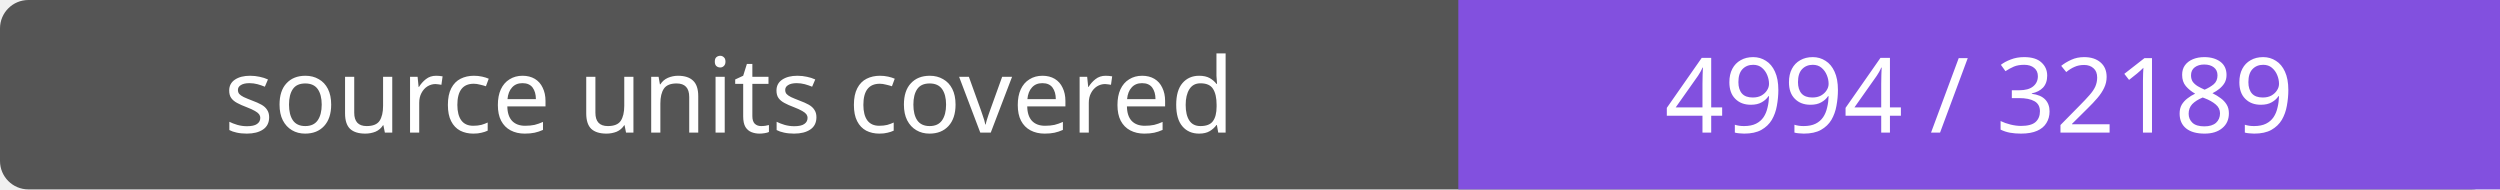
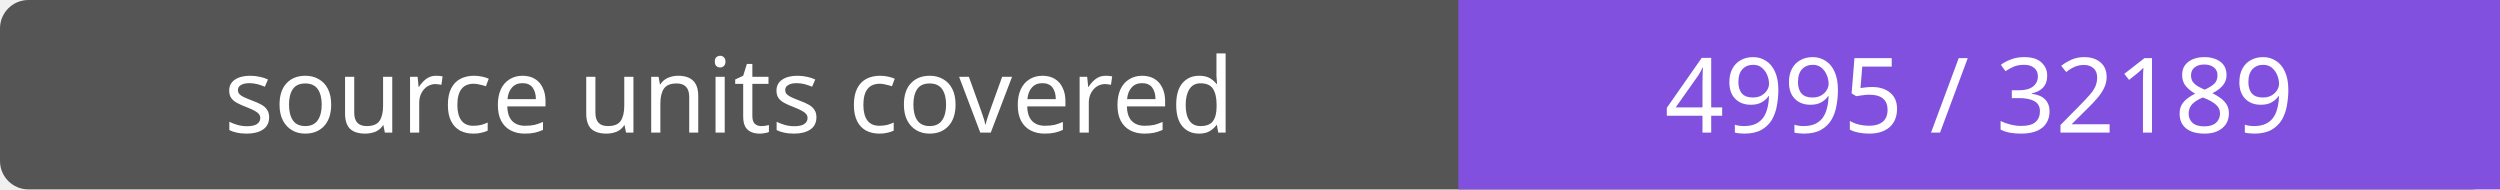
- <svg xmlns="http://www.w3.org/2000/svg" width="264" height="20" role="img" aria-label="source units covered: 4994 / 32189">
+ <svg xmlns="http://www.w3.org/2000/svg" width="264" height="20" role="img" aria-label="source units covered: 4995 / 32189">
  <rect width="264" height="20" rx="3" fill="#555" />
  <path fill="#8250df" d="M154 0h110v20H154z" />
  <g fill="#fff" text-anchor="middle" font-family="Verdana,sans-serif" font-size="11">
    <text x="77.0" y="14">source units covered</text>
-     <text x="209.0" y="14">4994 / 32189</text>
+     <text x="209.0" y="14">4995 / 32189</text>
  </g>
</svg>
